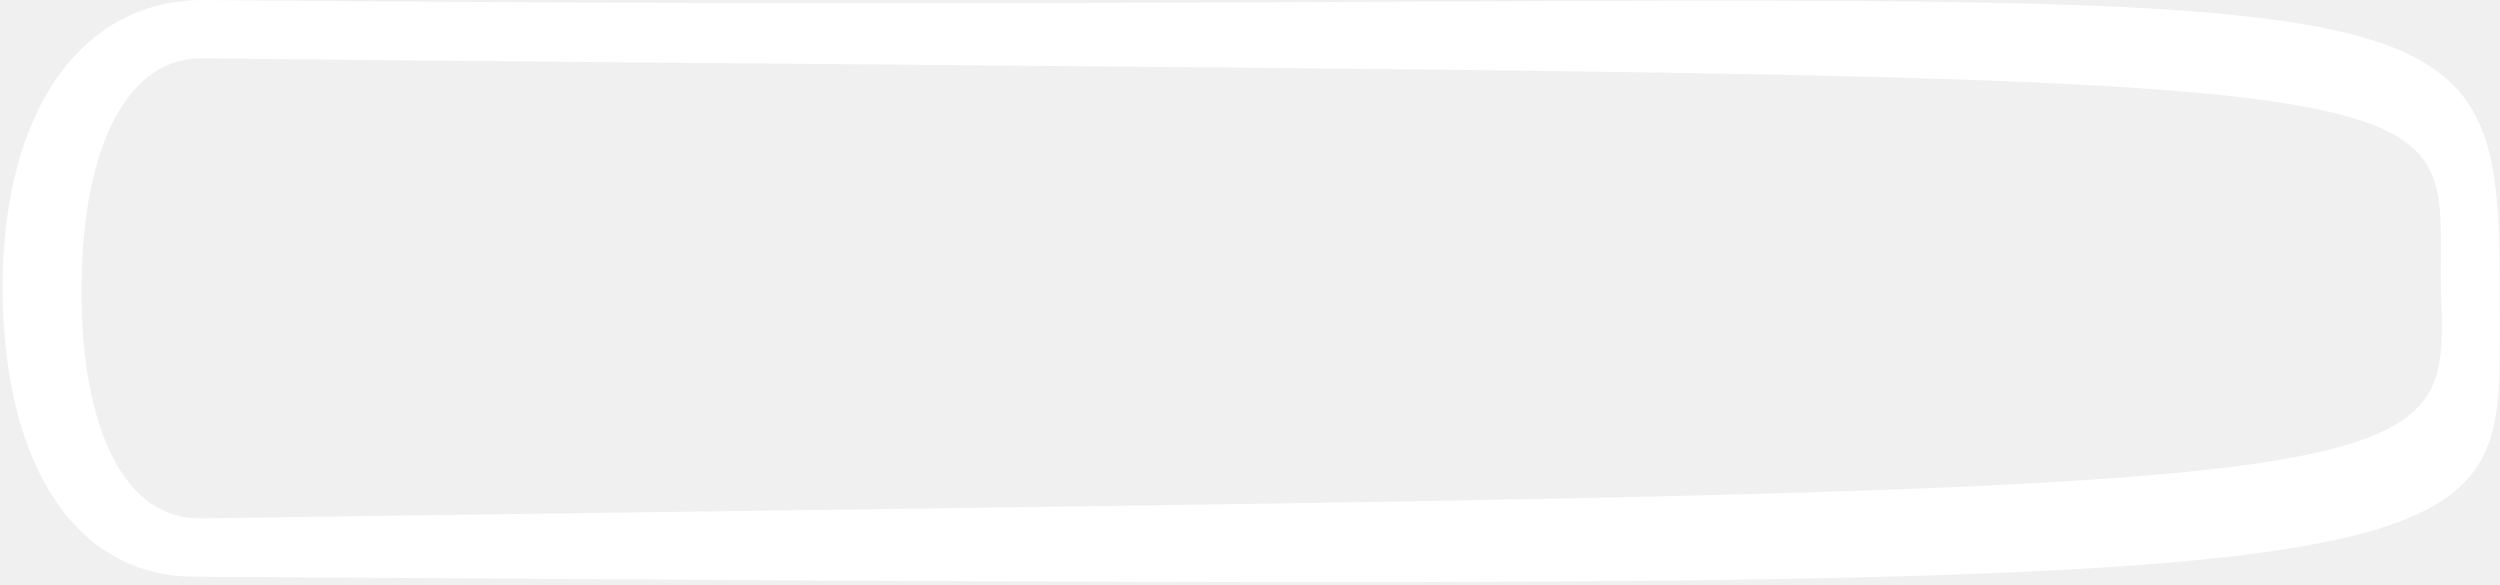
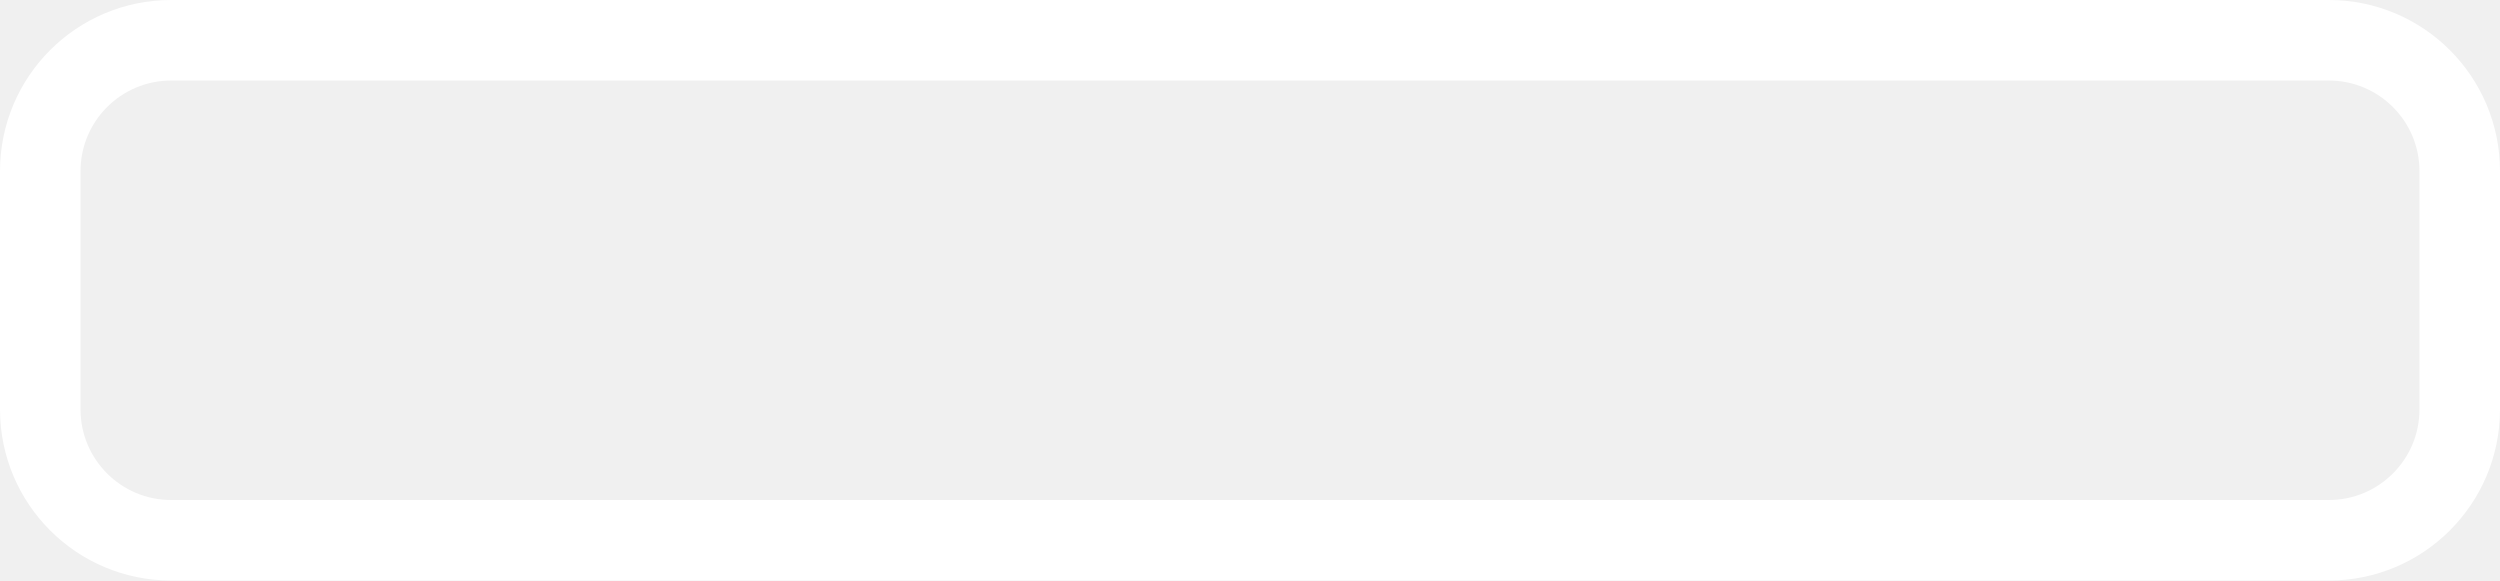
- <svg xmlns="http://www.w3.org/2000/svg" width="744" height="174" viewBox="0 0 744 174" fill="none">
-   <path d="M743.931 94.015C743.931 177.5 755.5 176 58.209 171.623C24.261 171.773 1.266 141.234 0.736 86.322C0.736 30.653 25.868 -0.436 61.152 -0C743.931 6.5 743.931 -27.5 743.931 94.015ZM24.261 86.579C24.261 129.736 38.164 154.558 59.546 154.259C726.419 144.859 728.608 150.464 726.5 88.5C724 15 770 24.5 59.815 17.371C39.234 17.165 24.261 41.38 24.261 86.579Z" fill="white" />
+ <svg xmlns="http://www.w3.org/2000/svg" width="745" height="173" viewBox="0 0 745 173" fill="none">
+   <rect x="12" y="12" width="721" height="149" rx="39" stroke="white" stroke-width="24" />
</svg>
